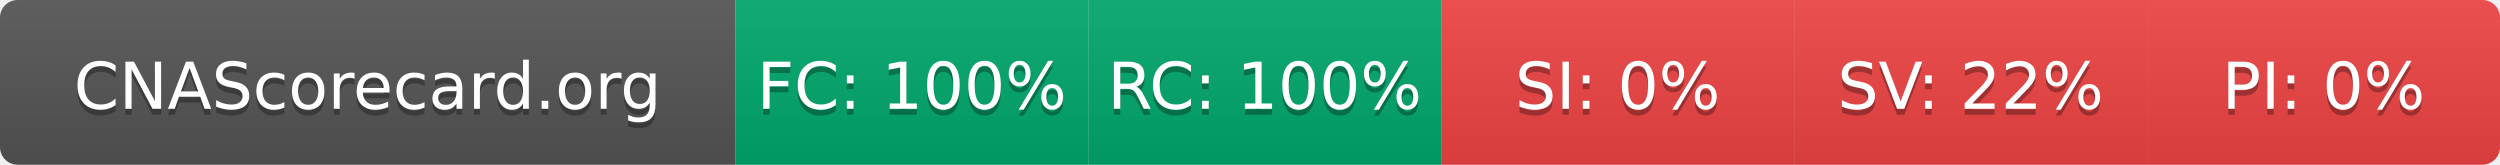
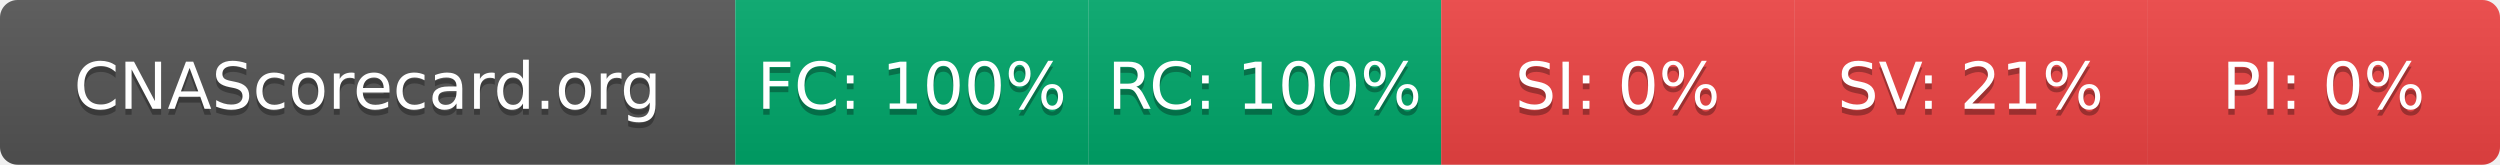
- <svg xmlns="http://www.w3.org/2000/svg" width="425" height="28" role="img" aria-label="CNAScorecard.org: FC:100% RC:100% SI:0% SV:22% PI:0%">
+ <svg xmlns="http://www.w3.org/2000/svg" width="425" height="28" role="img" aria-label="CNAScorecard.org: FC:100% RC:100% SI:0% SV:21% PI:0%">
  <linearGradient id="s" x2="0" y2="100%">
    <stop offset="0" stop-color="#bbb" stop-opacity=".1" />
    <stop offset="1" stop-opacity=".1" />
  </linearGradient>
  <clipPath id="r">
    <rect width="425" height="28" rx="3" fill="#fff" />
  </clipPath>
  <g clip-path="url(#r)">
    <rect width="125" height="28" fill="#555" />
    <rect x="125" width="60" height="28" fill="#00A86B" />
    <rect x="185" width="60" height="28" fill="#00A86B" />
    <rect x="245" width="60" height="28" fill="#EF4444" />
    <rect x="305" width="60" height="28" fill="#EF4444" />
    <rect x="365" width="60" height="28" fill="#EF4444" />
    <rect width="425" height="28" fill="url(#s)" />
  </g>
  <g fill="#fff" text-anchor="middle" font-family="Verdana,Geneva,DejaVu Sans,sans-serif" text-rendering="geometricPrecision" font-size="110">
    <text aria-hidden="true" x="625" y="195" fill="#010101" fill-opacity=".3" transform="scale(.1)" textLength="1050">CNAScorecard.org</text>
    <text x="625" y="185" transform="scale(.1)" fill="#fff" textLength="1050">CNAScorecard.org</text>
    <text aria-hidden="true" x="1550" y="195" fill="#010101" fill-opacity=".3" transform="scale(.1)" textLength="440">FC: 100%</text>
    <text x="1550" y="185" transform="scale(.1)" fill="#fff" textLength="440">FC: 100%</text>
    <text aria-hidden="true" x="2150" y="195" fill="#010101" fill-opacity=".3" transform="scale(.1)" textLength="440">RC: 100%</text>
    <text x="2150" y="185" transform="scale(.1)" fill="#fff" textLength="440">RC: 100%</text>
    <text aria-hidden="true" x="2750" y="195" fill="#010101" fill-opacity=".3" transform="scale(.1)" textLength="330">SI: 0%</text>
    <text x="2750" y="185" transform="scale(.1)" fill="#fff" textLength="330">SI: 0%</text>
-     <text aria-hidden="true" x="3350" y="195" fill="#010101" fill-opacity=".3" transform="scale(.1)" textLength="385">SV: 22%</text>
-     <text x="3350" y="185" transform="scale(.1)" fill="#fff" textLength="385">SV: 22%</text>
+     <text aria-hidden="true" x="3350" y="195" fill="#010101" fill-opacity=".3" transform="scale(.1)" textLength="385">SV: 21%</text>
+     <text x="3350" y="185" transform="scale(.1)" fill="#fff" textLength="385">SV: 21%</text>
    <text aria-hidden="true" x="3950" y="195" fill="#010101" fill-opacity=".3" transform="scale(.1)" textLength="330">PI: 0%</text>
    <text x="3950" y="185" transform="scale(.1)" fill="#fff" textLength="330">PI: 0%</text>
  </g>
</svg>
